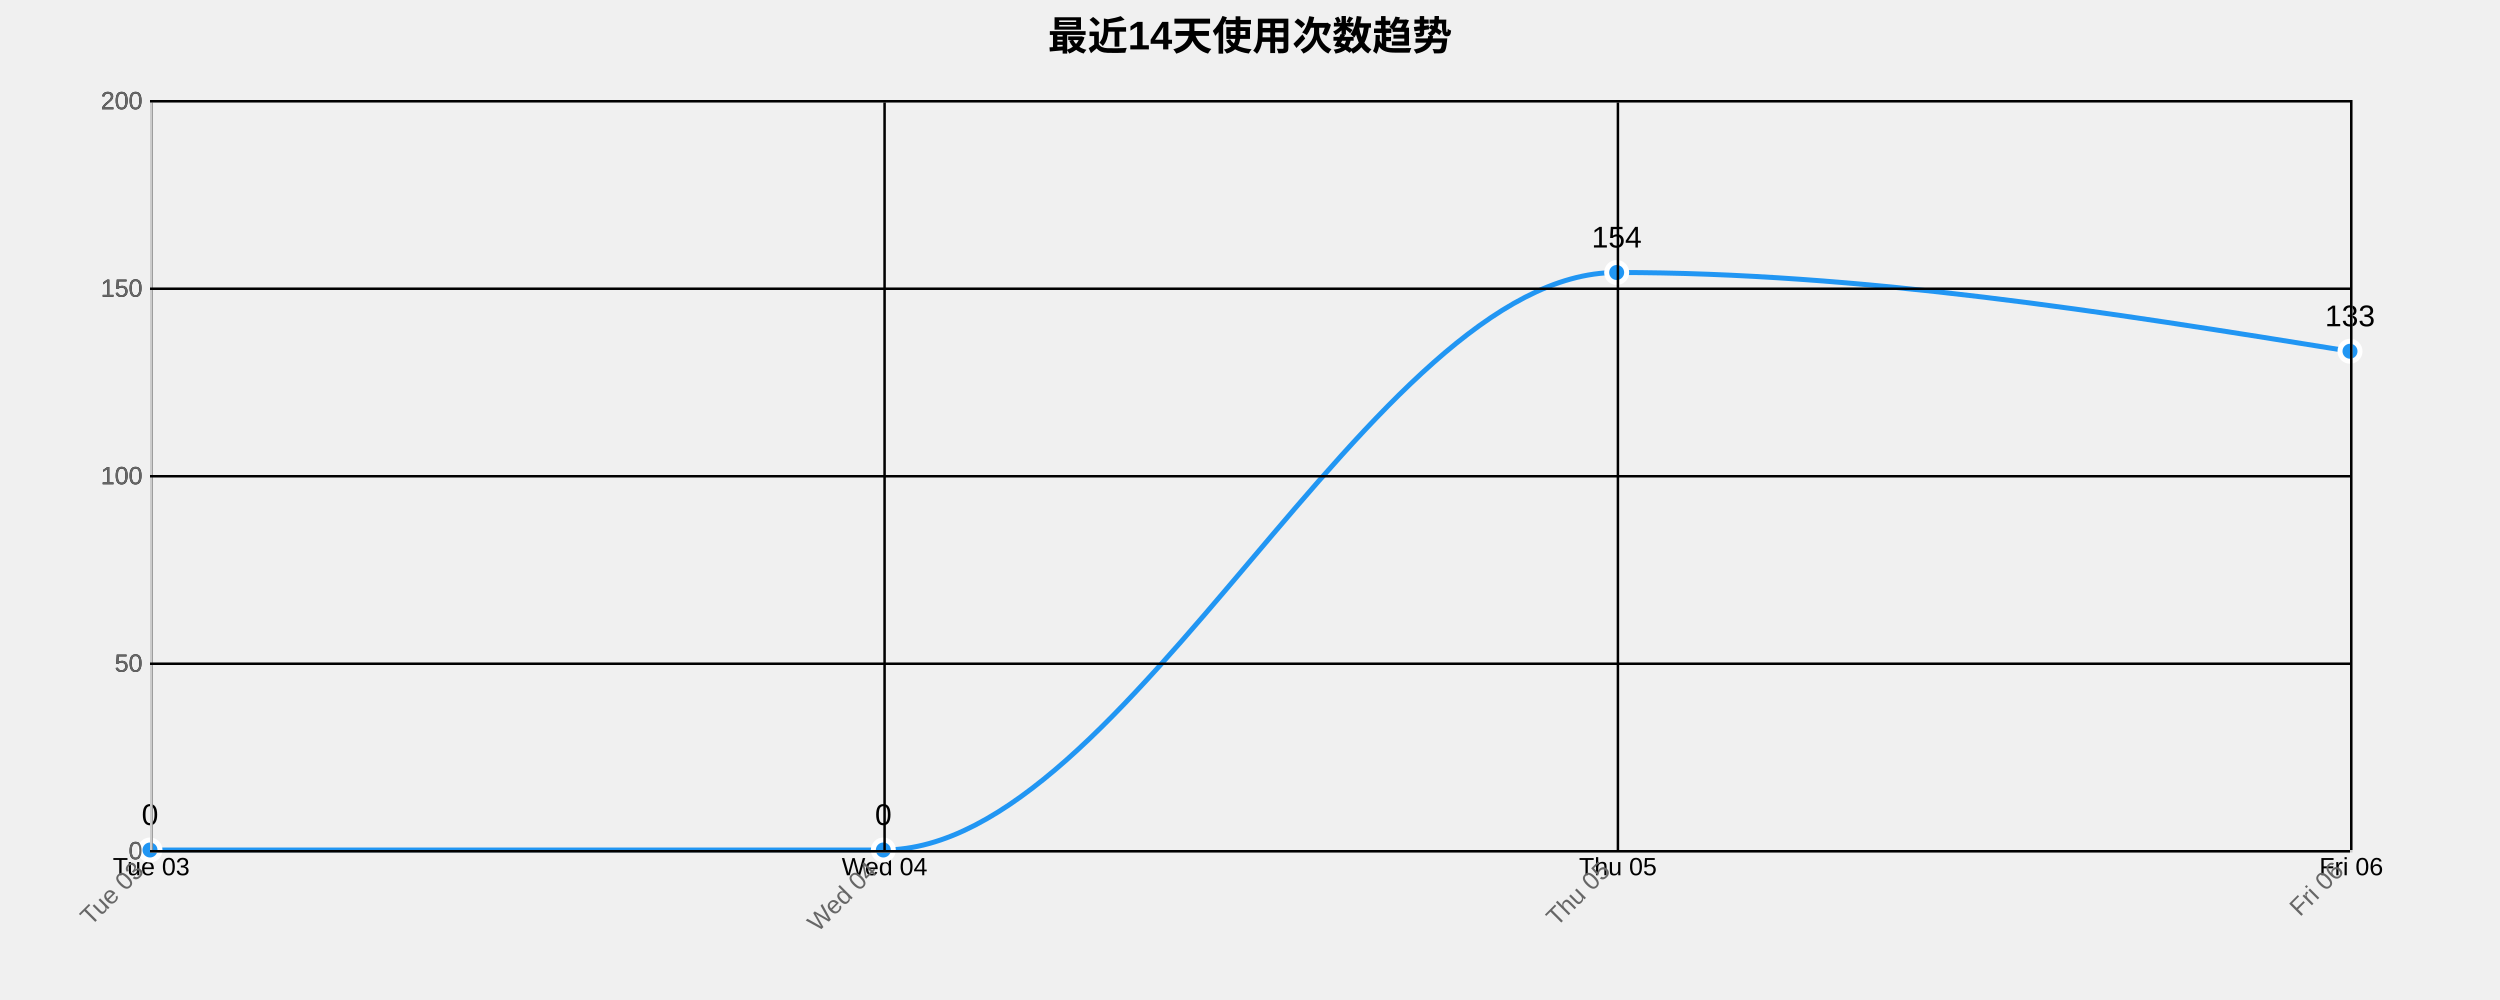
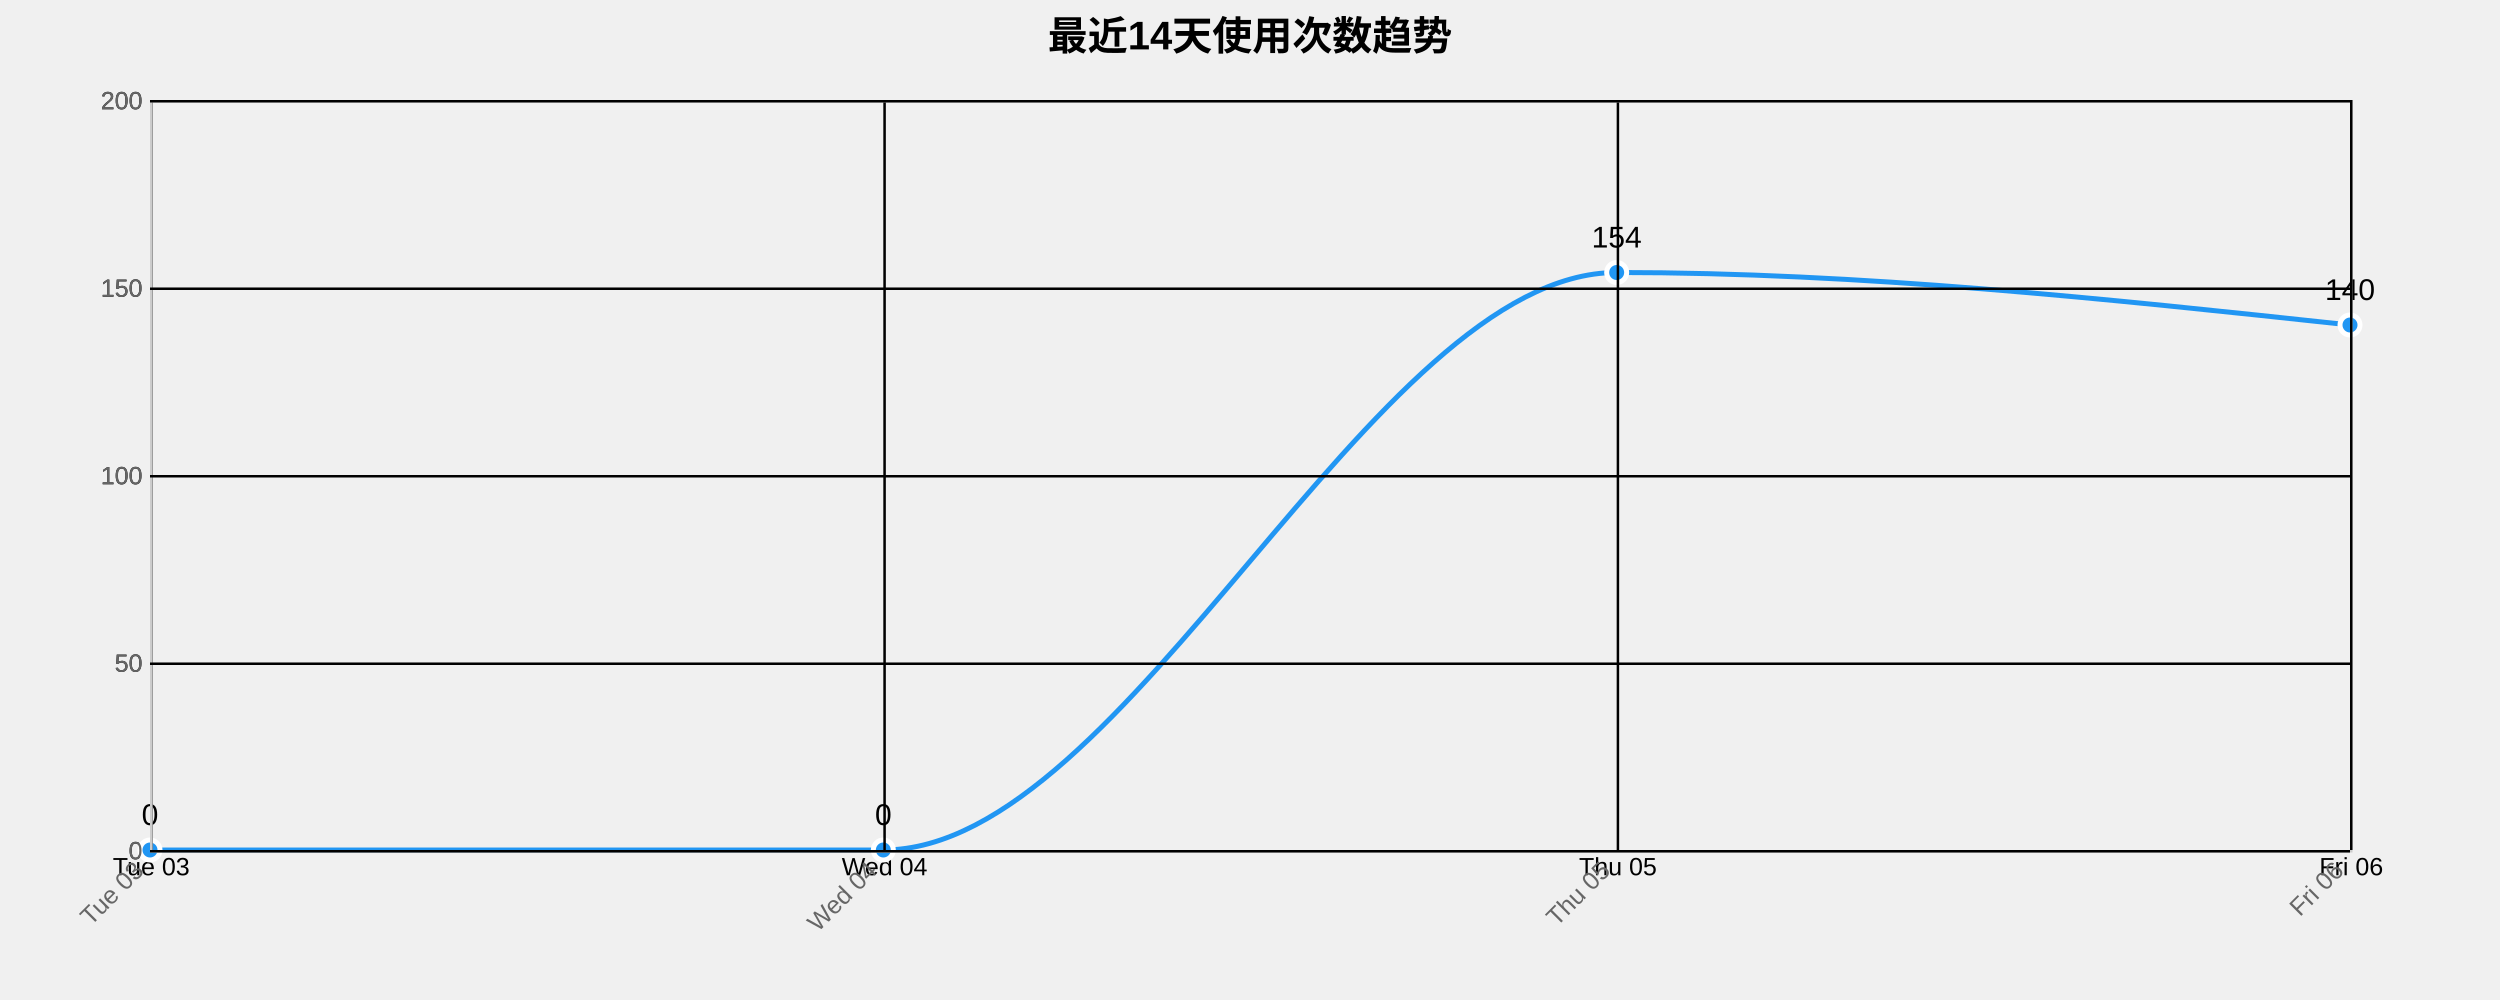
<svg xmlns="http://www.w3.org/2000/svg" width="1000" height="400">
  <g transform="translate(60,40)">
    <text x="440" y="-20" text-anchor="middle" style="font-size: 16px; font-weight: bold;">最近14天使用次数趋势</text>
    <g class="grid" transform="translate(0,300)" fill="none" font-size="10" font-family="sans-serif" text-anchor="middle">
      <path class="domain" stroke="currentColor" d="M0.5,-300V0.5H880.5V-300" />
      <g class="tick" opacity="1" transform="translate(0.5,0)">
        <line stroke="currentColor" y2="-300" />
        <text fill="currentColor" y="3" dy="0.71em">Tue 03</text>
      </g>
      <g class="tick" opacity="1" transform="translate(293.8333,0)">
        <line stroke="currentColor" y2="-300" />
        <text fill="currentColor" y="3" dy="0.71em">Wed 04</text>
      </g>
      <g class="tick" opacity="1" transform="translate(587.1667,0)">
        <line stroke="currentColor" y2="-300" />
        <text fill="currentColor" y="3" dy="0.71em">Thu 05</text>
      </g>
      <g class="tick" opacity="1" transform="translate(880.5,0)">
        <line stroke="currentColor" y2="-300" />
        <text fill="currentColor" y="3" dy="0.71em">Fri 06</text>
      </g>
    </g>
    <g class="grid" fill="none" font-size="10" font-family="sans-serif" text-anchor="end">
      <path class="domain" stroke="currentColor" d="M880,300.5H0.5V0.5H880" />
      <g class="tick" opacity="1" transform="translate(0,300.5)">
        <line stroke="currentColor" x2="880" />
        <text fill="currentColor" x="-3" dy="0.32em">0</text>
      </g>
      <g class="tick" opacity="1" transform="translate(0,225.5)">
        <line stroke="currentColor" x2="880" />
        <text fill="currentColor" x="-3" dy="0.32em">50</text>
      </g>
      <g class="tick" opacity="1" transform="translate(0,150.5)">
        <line stroke="currentColor" x2="880" />
        <text fill="currentColor" x="-3" dy="0.32em">100</text>
      </g>
      <g class="tick" opacity="1" transform="translate(0,75.5)">
        <line stroke="currentColor" x2="880" />
        <text fill="currentColor" x="-3" dy="0.32em">150</text>
      </g>
      <g class="tick" opacity="1" transform="translate(0,0.5)">
        <line stroke="currentColor" x2="880" />
        <text fill="currentColor" x="-3" dy="0.32em">200</text>
      </g>
    </g>
-     <path class="area" d="M0,300C97.778,300,195.556,300,293.333,300C391.111,300,488.889,69,586.667,69C684.444,69,782.222,84.75,880,100.5L880,300C782.222,300,684.444,300,586.667,300C488.889,300,391.111,300,293.333,300C195.556,300,97.778,300,0,300Z" style="fill: url(#area-gradient); opacity: 0.3;" />
-     <path class="line" d="M0,300C97.778,300,195.556,300,293.333,300C391.111,300,488.889,69,586.667,69C684.444,69,782.222,84.75,880,100.5" style="fill: none; stroke: #2196F3; stroke-width: 2px;" />
+     <path class="area" d="M0,300C97.778,300,195.556,300,293.333,300C391.111,300,488.889,69,586.667,69C684.444,69,782.222,79.5,880,90L880,300C782.222,300,684.444,300,586.667,300C488.889,300,391.111,300,293.333,300C195.556,300,97.778,300,0,300Z" style="fill: url(#area-gradient); opacity: 0.3;" />
+     <path class="line" d="M0,300C97.778,300,195.556,300,293.333,300C391.111,300,488.889,69,586.667,69C684.444,69,782.222,79.5,880,90" style="fill: none; stroke: #2196F3; stroke-width: 2px;" />
    <circle class="dot" cx="0" cy="300" r="4" style="fill: #2196F3; stroke: #fff; stroke-width: 2px;" />
    <circle class="dot" cx="293.333" cy="300" r="4" style="fill: #2196F3; stroke: #fff; stroke-width: 2px;" />
    <circle class="dot" cx="586.667" cy="69" r="4" style="fill: #2196F3; stroke: #fff; stroke-width: 2px;" />
-     <circle class="dot" cx="880" cy="100.5" r="4" style="fill: #2196F3; stroke: #fff; stroke-width: 2px;" />
+     <circle class="dot" cx="880" cy="90" r="4" style="fill: #2196F3; stroke: #fff; stroke-width: 2px;" />
    <text class="label" x="0" y="290" text-anchor="middle" style="font-size: 12px;">0</text>
    <text class="label" x="293.333" y="290" text-anchor="middle" style="font-size: 12px;">0</text>
    <text class="label" x="586.667" y="59" text-anchor="middle" style="font-size: 12px;">154</text>
-     <text class="label" x="880" y="90.5" text-anchor="middle" style="font-size: 12px;">133</text>
+     <text class="label" x="880" y="80" text-anchor="middle" style="font-size: 12px;">140</text>
    <g class="x-axis" transform="translate(0,300)" fill="none" font-size="10" font-family="sans-serif" text-anchor="middle">
      <path class="domain" stroke="currentColor" d="M0.5,-300V0.5H880.5V-300" />
      <g class="tick" opacity="1" transform="translate(0.5,0)">
        <line stroke="currentColor" y2="-300" />
        <text fill="currentColor" y="3" dy=".15em" style="text-anchor: end;" dx="-.8em" transform="rotate(-45)">Tue 03</text>
      </g>
      <g class="tick" opacity="1" transform="translate(293.8333,0)">
        <line stroke="currentColor" y2="-300" />
        <text fill="currentColor" y="3" dy=".15em" style="text-anchor: end;" dx="-.8em" transform="rotate(-45)">Wed 04</text>
      </g>
      <g class="tick" opacity="1" transform="translate(587.1667,0)">
        <line stroke="currentColor" y2="-300" />
        <text fill="currentColor" y="3" dy=".15em" style="text-anchor: end;" dx="-.8em" transform="rotate(-45)">Thu 05</text>
      </g>
      <g class="tick" opacity="1" transform="translate(880.5,0)">
        <line stroke="currentColor" y2="-300" />
        <text fill="currentColor" y="3" dy=".15em" style="text-anchor: end;" dx="-.8em" transform="rotate(-45)">Fri 06</text>
      </g>
    </g>
    <g class="y-axis" fill="none" font-size="10" font-family="sans-serif" text-anchor="end">
      <path class="domain" stroke="currentColor" d="M880,300.5H0.5V0.5H880" />
      <g class="tick" opacity="1" transform="translate(0,300.5)">
        <line stroke="currentColor" x2="880" />
        <text fill="currentColor" x="-3" dy="0.32em">0</text>
      </g>
      <g class="tick" opacity="1" transform="translate(0,225.5)">
        <line stroke="currentColor" x2="880" />
        <text fill="currentColor" x="-3" dy="0.32em">50</text>
      </g>
      <g class="tick" opacity="1" transform="translate(0,150.5)">
        <line stroke="currentColor" x2="880" />
        <text fill="currentColor" x="-3" dy="0.32em">100</text>
      </g>
      <g class="tick" opacity="1" transform="translate(0,75.5)">
        <line stroke="currentColor" x2="880" />
        <text fill="currentColor" x="-3" dy="0.32em">150</text>
      </g>
      <g class="tick" opacity="1" transform="translate(0,0.5)">
        <line stroke="currentColor" x2="880" />
        <text fill="currentColor" x="-3" dy="0.32em">200</text>
      </g>
    </g>
    <style>
    .grid line {
      stroke: #e0e0e0;
      stroke-opacity: 0.7;
      shape-rendering: crispEdges;
    }
    .grid path {
      stroke-width: 0;
    }
    .dot:hover {
      r: 6;
    }
    text {
      font-family: Arial, sans-serif;
    }
    .x-axis path, .y-axis path {
      stroke: #ccc;
    }
    .x-axis text, .y-axis text {
      fill: #666;
    }
  </style>
  </g>
</svg>
